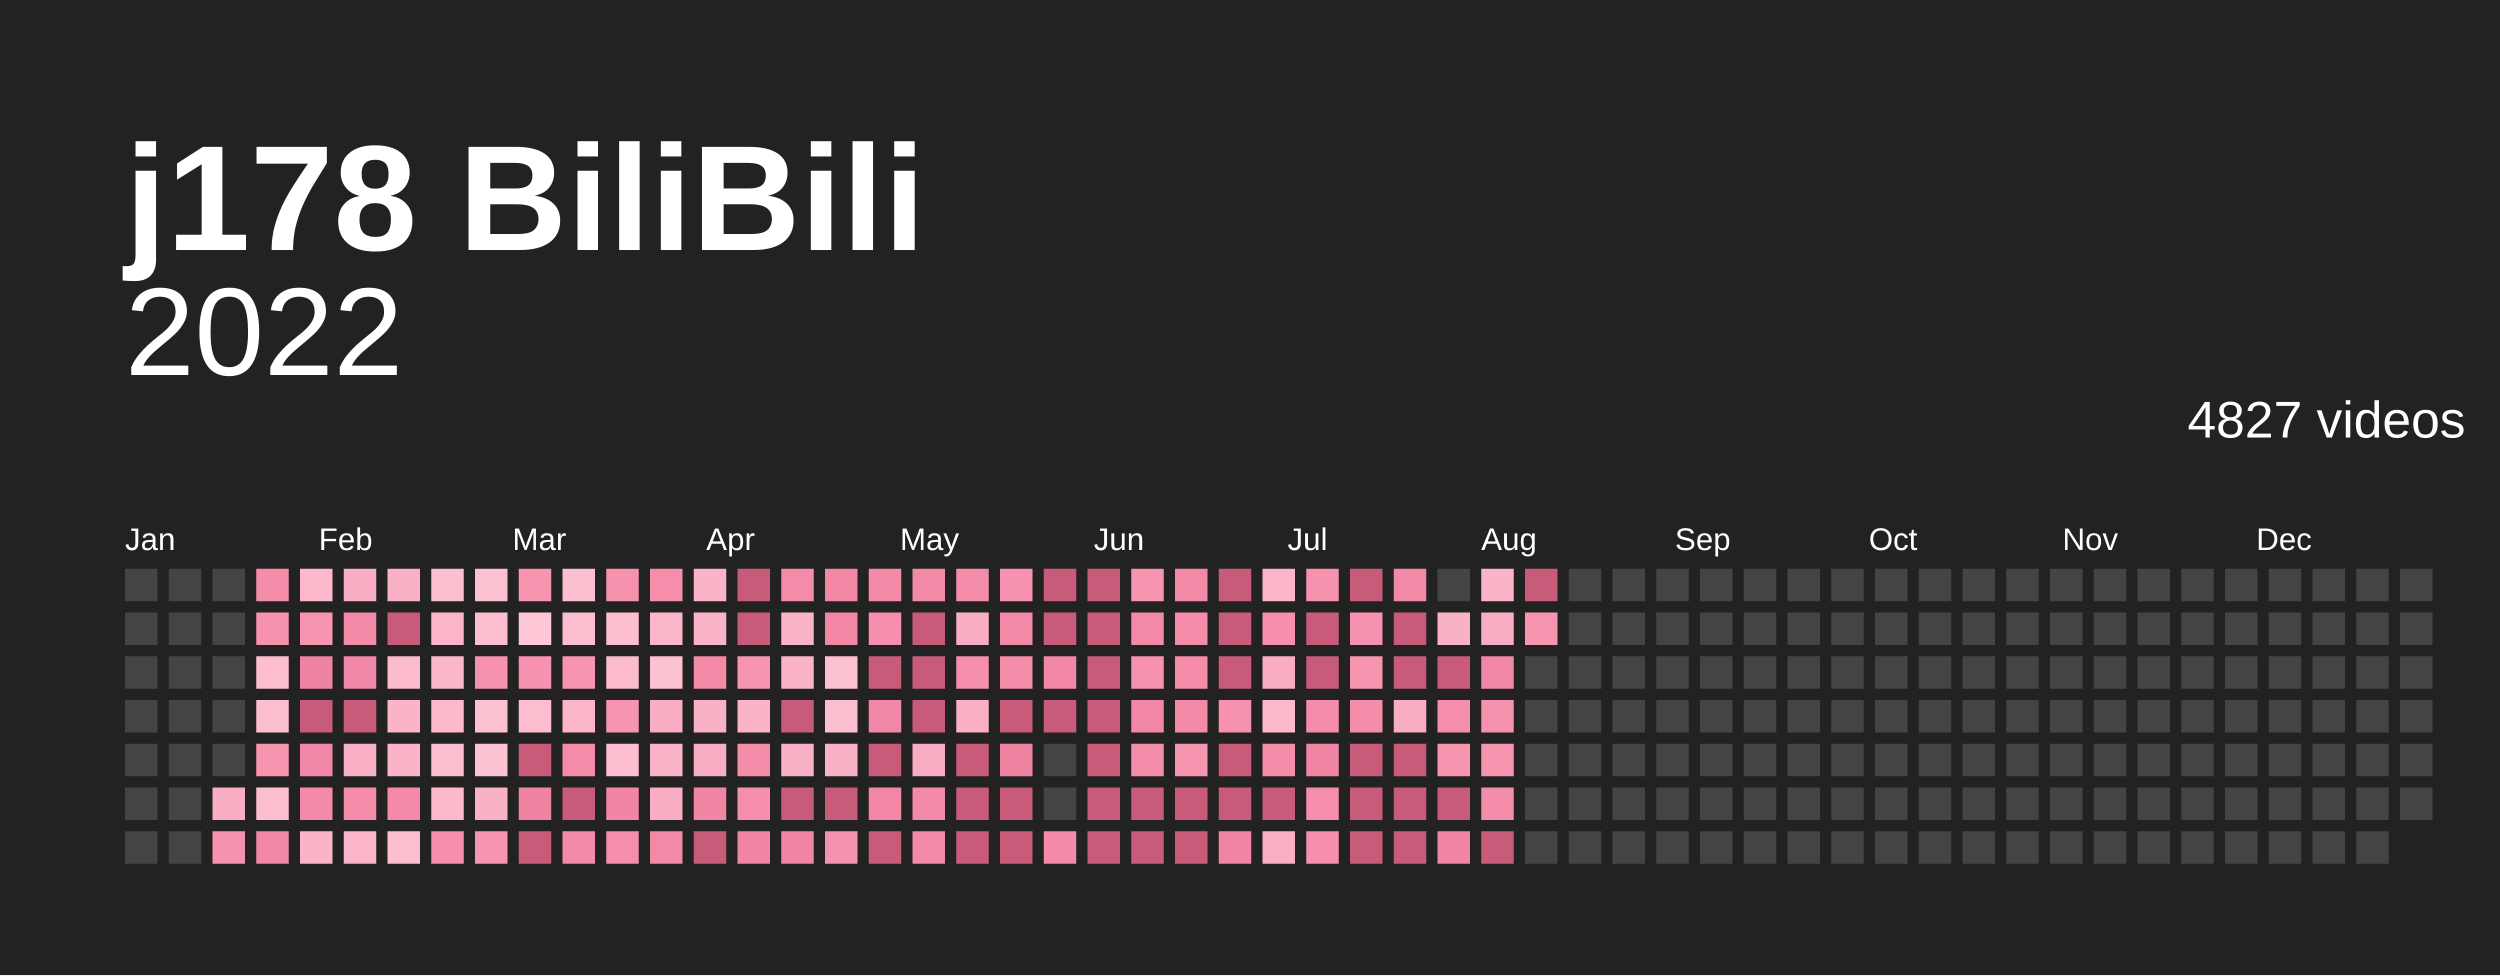
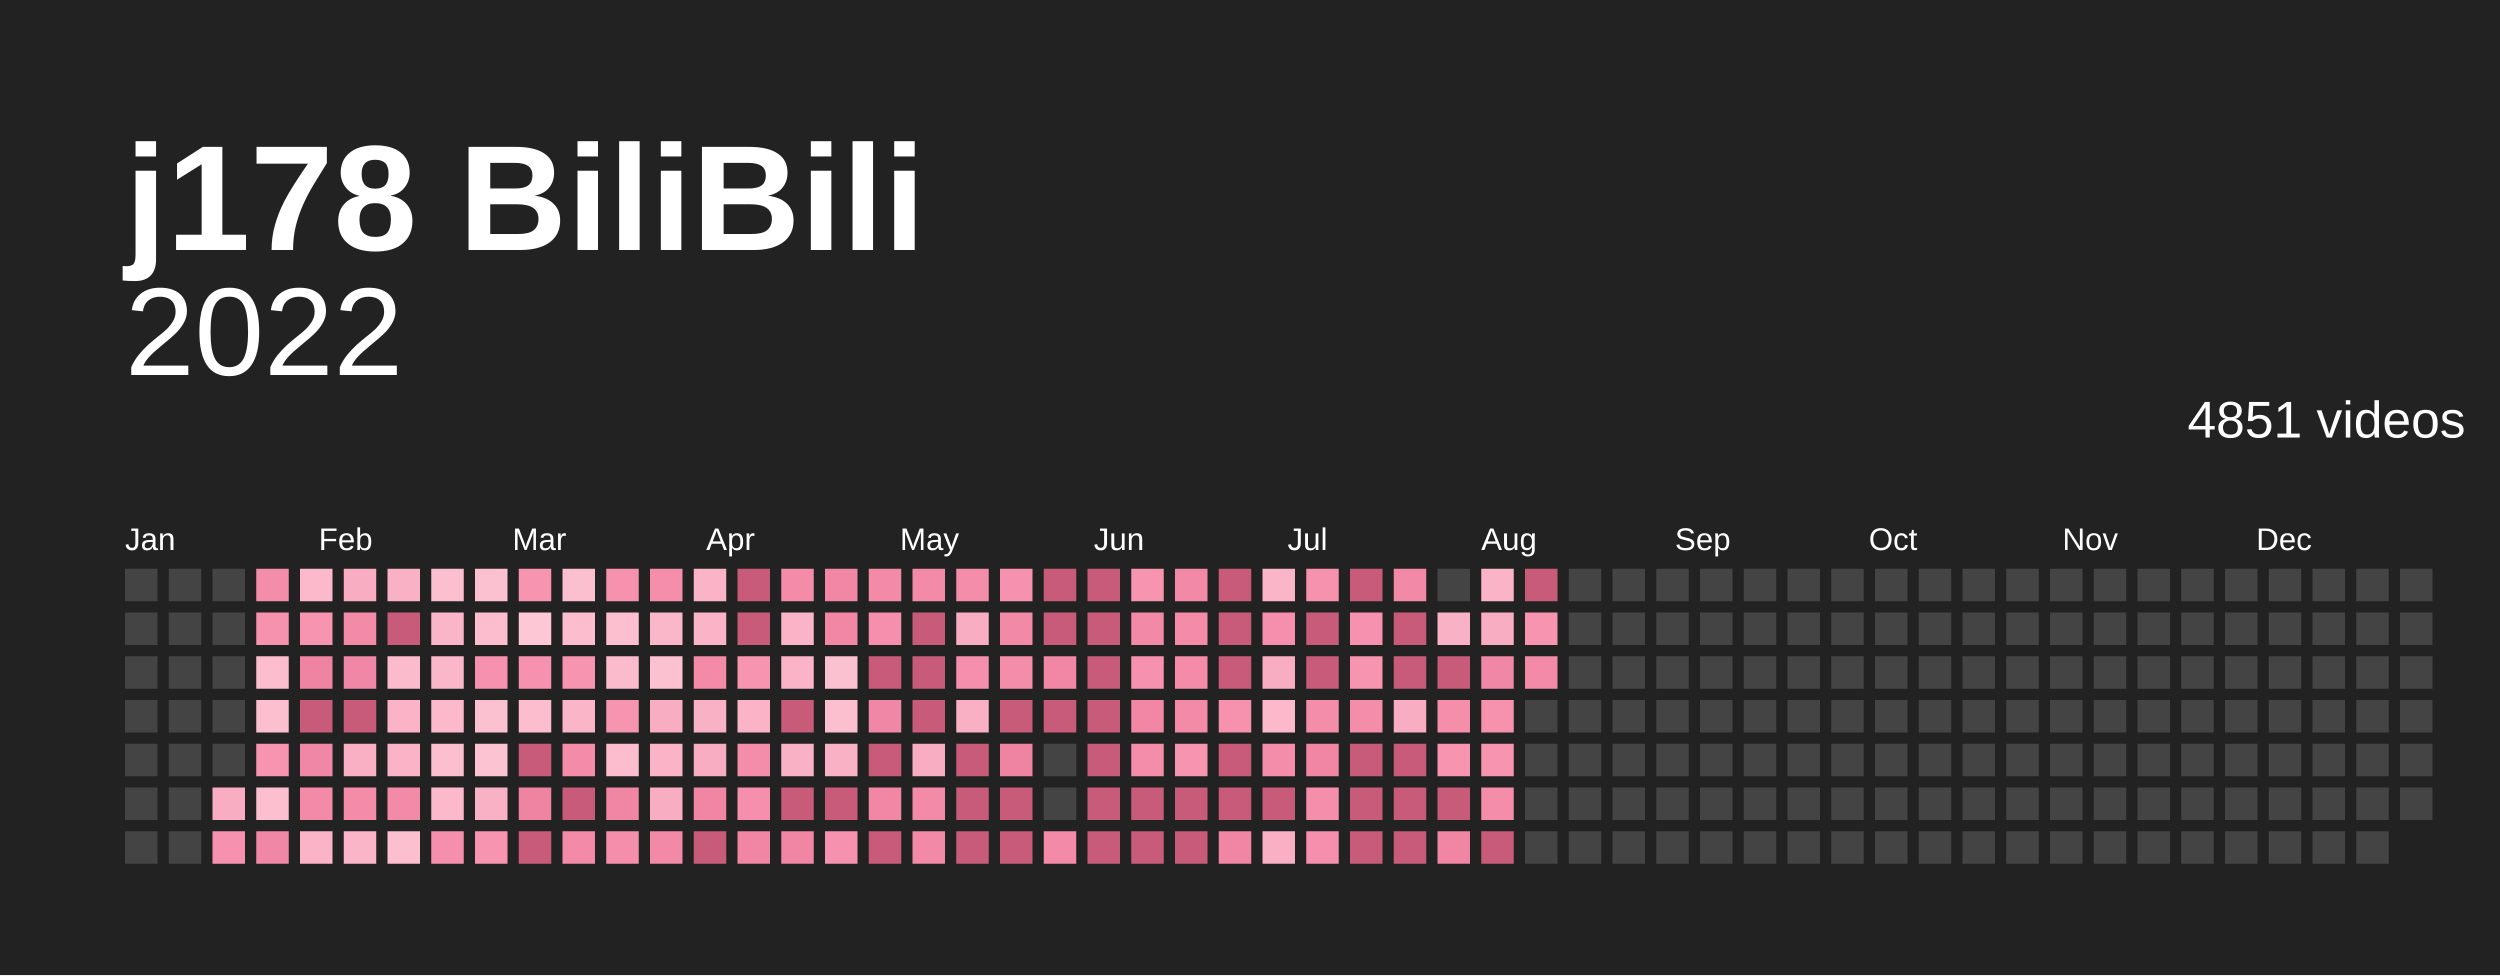
<svg xmlns="http://www.w3.org/2000/svg" baseProfile="full" height="78mm" version="1.1" viewBox="0,0,200,78" width="200mm">
  <defs />
  <rect fill="#222222" height="78" width="200" x="0" y="0" />
  <text fill="#ffffff" style="font-size:12px; font-family:Arial; font-weight:bold;" x="10" y="20">j178 BiliBili</text>
  <text alignment-baseline="hanging" fill="#ffffff" style="font-size:10.0px; font-family:Arial;" x="10" y="30">2022</text>
-   <text alignment-baseline="hanging" fill="#ffffff" style="font-size:4.125px; font-family:Arial;" x="175" y="35">4827 videos</text>
+   <text alignment-baseline="hanging" fill="#ffffff" style="font-size:4.125px; font-family:Arial;" x="175" y="35">4851 videos</text>
  <text fill="#ffffff" style="font-size:2.5px; font-family:Arial" x="10.0" y="44">Jan</text>
  <text fill="#ffffff" style="font-size:2.5px; font-family:Arial" x="25.5" y="44">Feb</text>
  <text fill="#ffffff" style="font-size:2.5px; font-family:Arial" x="41.0" y="44">Mar</text>
  <text fill="#ffffff" style="font-size:2.5px; font-family:Arial" x="56.5" y="44">Apr</text>
  <text fill="#ffffff" style="font-size:2.5px; font-family:Arial" x="72.0" y="44">May</text>
  <text fill="#ffffff" style="font-size:2.5px; font-family:Arial" x="87.5" y="44">Jun</text>
  <text fill="#ffffff" style="font-size:2.5px; font-family:Arial" x="103.0" y="44">Jul</text>
  <text fill="#ffffff" style="font-size:2.5px; font-family:Arial" x="118.5" y="44">Aug</text>
  <text fill="#ffffff" style="font-size:2.5px; font-family:Arial" x="134.0" y="44">Sep</text>
  <text fill="#ffffff" style="font-size:2.5px; font-family:Arial" x="149.5" y="44">Oct</text>
  <text fill="#ffffff" style="font-size:2.5px; font-family:Arial" x="165.0" y="44">Nov</text>
  <text fill="#ffffff" style="font-size:2.5px; font-family:Arial" x="180.5" y="44">Dec</text>
  <rect fill="#444444" height="2.6" width="2.6" x="10.0" y="45.5" />
  <rect fill="#444444" height="2.6" width="2.6" x="10.0" y="49.0" />
  <rect fill="#444444" height="2.6" width="2.6" x="10.0" y="52.5" />
  <rect fill="#444444" height="2.6" width="2.6" x="10.0" y="56.0" />
  <rect fill="#444444" height="2.6" width="2.6" x="10.0" y="59.5" />
  <rect fill="#444444" height="2.6" width="2.6" x="10.0" y="63.0" />
  <rect fill="#444444" height="2.6" width="2.6" x="10.0" y="66.5" />
  <rect fill="#444444" height="2.6" width="2.6" x="13.5" y="45.5" />
  <rect fill="#444444" height="2.6" width="2.6" x="13.5" y="49.0" />
  <rect fill="#444444" height="2.6" width="2.6" x="13.5" y="52.5" />
  <rect fill="#444444" height="2.6" width="2.6" x="13.5" y="56.0" />
  <rect fill="#444444" height="2.6" width="2.6" x="13.5" y="59.5" />
  <rect fill="#444444" height="2.6" width="2.6" x="13.5" y="63.0" />
  <rect fill="#444444" height="2.6" width="2.6" x="13.5" y="66.5" />
  <rect fill="#444444" height="2.6" width="2.6" x="17.0" y="45.5" />
  <rect fill="#444444" height="2.6" width="2.6" x="17.0" y="49.0" />
  <rect fill="#444444" height="2.6" width="2.6" x="17.0" y="52.5" />
  <rect fill="#444444" height="2.6" width="2.6" x="17.0" y="56.0" />
  <rect fill="#444444" height="2.6" width="2.6" x="17.0" y="59.5" />
  <rect fill="#f8adc2" height="2.6" width="2.6" x="17.0" y="63.0" />
  <rect fill="#f692af" height="2.6" width="2.6" x="17.0" y="66.5" />
  <rect fill="#f48daa" height="2.6" width="2.6" x="20.5" y="45.5" />
  <rect fill="#f691ae" height="2.6" width="2.6" x="20.5" y="49.0" />
  <rect fill="#fcbdce" height="2.6" width="2.6" x="20.5" y="52.5" />
  <rect fill="#fcbfd0" height="2.6" width="2.6" x="20.5" y="56.0" />
  <rect fill="#f794b0" height="2.6" width="2.6" x="20.5" y="59.5" />
  <rect fill="#fcbfd0" height="2.6" width="2.6" x="20.5" y="63.0" />
  <rect fill="#f187a6" height="2.6" width="2.6" x="20.5" y="66.5" />
  <rect fill="#fbb9cb" height="2.6" width="2.6" x="24.0" y="45.5" />
  <rect fill="#f794b0" height="2.6" width="2.6" x="24.0" y="49.0" />
  <rect fill="#ef84a2" height="2.6" width="2.6" x="24.0" y="52.5" />
  <rect fill="#c95b7a" height="2.6" width="2.6" x="24.0" y="56.0" />
  <rect fill="#f187a6" height="2.6" width="2.6" x="24.0" y="59.5" />
  <rect fill="#f38aa8" height="2.6" width="2.6" x="24.0" y="63.0" />
  <rect fill="#fab3c7" height="2.6" width="2.6" x="24.0" y="66.5" />
  <rect fill="#f8adc2" height="2.6" width="2.6" x="27.5" y="45.5" />
  <rect fill="#f38aa8" height="2.6" width="2.6" x="27.5" y="49.0" />
  <rect fill="#f187a6" height="2.6" width="2.6" x="27.5" y="52.5" />
  <rect fill="#c95b7a" height="2.6" width="2.6" x="27.5" y="56.0" />
  <rect fill="#f9afc4" height="2.6" width="2.6" x="27.5" y="59.5" />
  <rect fill="#f38ba9" height="2.6" width="2.6" x="27.5" y="63.0" />
  <rect fill="#fab5c8" height="2.6" width="2.6" x="27.5" y="66.5" />
  <rect fill="#f9b1c5" height="2.6" width="2.6" x="31.0" y="45.5" />
  <rect fill="#c95b7a" height="2.6" width="2.6" x="31.0" y="49.0" />
  <rect fill="#fbbbcd" height="2.6" width="2.6" x="31.0" y="52.5" />
  <rect fill="#fab3c7" height="2.6" width="2.6" x="31.0" y="56.0" />
  <rect fill="#fab3c7" height="2.6" width="2.6" x="31.0" y="59.5" />
  <rect fill="#f38aa8" height="2.6" width="2.6" x="31.0" y="63.0" />
  <rect fill="#fcbfd0" height="2.6" width="2.6" x="31.0" y="66.5" />
  <rect fill="#fcbfd0" height="2.6" width="2.6" x="34.5" y="45.5" />
  <rect fill="#fab5c8" height="2.6" width="2.6" x="34.5" y="49.0" />
  <rect fill="#fab7ca" height="2.6" width="2.6" x="34.5" y="52.5" />
  <rect fill="#fbb9cb" height="2.6" width="2.6" x="34.5" y="56.0" />
  <rect fill="#fcbfd0" height="2.6" width="2.6" x="34.5" y="59.5" />
  <rect fill="#fbb9cb" height="2.6" width="2.6" x="34.5" y="63.0" />
  <rect fill="#f58fad" height="2.6" width="2.6" x="34.5" y="66.5" />
  <rect fill="#fcc1d1" height="2.6" width="2.6" x="38.0" y="45.5" />
  <rect fill="#fcbdce" height="2.6" width="2.6" x="38.0" y="49.0" />
  <rect fill="#f692af" height="2.6" width="2.6" x="38.0" y="52.5" />
  <rect fill="#fcc1d1" height="2.6" width="2.6" x="38.0" y="56.0" />
  <rect fill="#fcc3d3" height="2.6" width="2.6" x="38.0" y="59.5" />
  <rect fill="#f9b1c5" height="2.6" width="2.6" x="38.0" y="63.0" />
  <rect fill="#f794b0" height="2.6" width="2.6" x="38.0" y="66.5" />
  <rect fill="#f795b1" height="2.6" width="2.6" x="41.5" y="45.5" />
  <rect fill="#fdc7d6" height="2.6" width="2.6" x="41.5" y="49.0" />
  <rect fill="#f692af" height="2.6" width="2.6" x="41.5" y="52.5" />
  <rect fill="#fcbdce" height="2.6" width="2.6" x="41.5" y="56.0" />
  <rect fill="#c95b7a" height="2.6" width="2.6" x="41.5" y="59.5" />
  <rect fill="#ef84a2" height="2.6" width="2.6" x="41.5" y="63.0" />
  <rect fill="#c95b7a" height="2.6" width="2.6" x="41.5" y="66.5" />
  <rect fill="#fcbfd0" height="2.6" width="2.6" x="45.0" y="45.5" />
  <rect fill="#fcbdce" height="2.6" width="2.6" x="45.0" y="49.0" />
  <rect fill="#f794b0" height="2.6" width="2.6" x="45.0" y="52.5" />
  <rect fill="#fab5c8" height="2.6" width="2.6" x="45.0" y="56.0" />
  <rect fill="#f38ba9" height="2.6" width="2.6" x="45.0" y="59.5" />
  <rect fill="#c95b7a" height="2.6" width="2.6" x="45.0" y="63.0" />
  <rect fill="#f38aa8" height="2.6" width="2.6" x="45.0" y="66.5" />
  <rect fill="#f691ae" height="2.6" width="2.6" x="48.5" y="45.5" />
  <rect fill="#fcbfd0" height="2.6" width="2.6" x="48.5" y="49.0" />
  <rect fill="#fbbbcd" height="2.6" width="2.6" x="48.5" y="52.5" />
  <rect fill="#f795b1" height="2.6" width="2.6" x="48.5" y="56.0" />
  <rect fill="#fcbdce" height="2.6" width="2.6" x="48.5" y="59.5" />
  <rect fill="#f085a4" height="2.6" width="2.6" x="48.5" y="63.0" />
  <rect fill="#f48eab" height="2.6" width="2.6" x="48.5" y="66.5" />
  <rect fill="#f48eab" height="2.6" width="2.6" x="52.0" y="45.5" />
  <rect fill="#fab7ca" height="2.6" width="2.6" x="52.0" y="49.0" />
  <rect fill="#fcc1d1" height="2.6" width="2.6" x="52.0" y="52.5" />
  <rect fill="#f8adc2" height="2.6" width="2.6" x="52.0" y="56.0" />
  <rect fill="#fab3c7" height="2.6" width="2.6" x="52.0" y="59.5" />
  <rect fill="#f8adc2" height="2.6" width="2.6" x="52.0" y="63.0" />
  <rect fill="#f289a7" height="2.6" width="2.6" x="52.0" y="66.5" />
  <rect fill="#fab3c7" height="2.6" width="2.6" x="55.5" y="45.5" />
  <rect fill="#fab3c7" height="2.6" width="2.6" x="55.5" y="49.0" />
  <rect fill="#f38aa8" height="2.6" width="2.6" x="55.5" y="52.5" />
  <rect fill="#f9b1c5" height="2.6" width="2.6" x="55.5" y="56.0" />
  <rect fill="#f8adc2" height="2.6" width="2.6" x="55.5" y="59.5" />
  <rect fill="#f085a4" height="2.6" width="2.6" x="55.5" y="63.0" />
  <rect fill="#c95b7a" height="2.6" width="2.6" x="55.5" y="66.5" />
  <rect fill="#c95b7a" height="2.6" width="2.6" x="59.0" y="45.5" />
  <rect fill="#c95b7a" height="2.6" width="2.6" x="59.0" y="49.0" />
  <rect fill="#f795b1" height="2.6" width="2.6" x="59.0" y="52.5" />
  <rect fill="#fab3c7" height="2.6" width="2.6" x="59.0" y="56.0" />
  <rect fill="#f48daa" height="2.6" width="2.6" x="59.0" y="59.5" />
  <rect fill="#f58fad" height="2.6" width="2.6" x="59.0" y="63.0" />
  <rect fill="#f085a4" height="2.6" width="2.6" x="59.0" y="66.5" />
  <rect fill="#f38ba9" height="2.6" width="2.6" x="62.5" y="45.5" />
  <rect fill="#fab3c7" height="2.6" width="2.6" x="62.5" y="49.0" />
  <rect fill="#fab3c7" height="2.6" width="2.6" x="62.5" y="52.5" />
  <rect fill="#c95b7a" height="2.6" width="2.6" x="62.5" y="56.0" />
  <rect fill="#f9b1c5" height="2.6" width="2.6" x="62.5" y="59.5" />
  <rect fill="#c95b7a" height="2.6" width="2.6" x="62.5" y="63.0" />
  <rect fill="#f085a4" height="2.6" width="2.6" x="62.5" y="66.5" />
  <rect fill="#f186a5" height="2.6" width="2.6" x="66.0" y="45.5" />
  <rect fill="#f186a5" height="2.6" width="2.6" x="66.0" y="49.0" />
  <rect fill="#fcc1d1" height="2.6" width="2.6" x="66.0" y="52.5" />
  <rect fill="#fcbfd0" height="2.6" width="2.6" x="66.0" y="56.0" />
  <rect fill="#f9b1c5" height="2.6" width="2.6" x="66.0" y="59.5" />
  <rect fill="#c95b7a" height="2.6" width="2.6" x="66.0" y="63.0" />
  <rect fill="#f692af" height="2.6" width="2.6" x="66.0" y="66.5" />
  <rect fill="#f38aa8" height="2.6" width="2.6" x="69.5" y="45.5" />
  <rect fill="#f58fad" height="2.6" width="2.6" x="69.5" y="49.0" />
  <rect fill="#c95b7a" height="2.6" width="2.6" x="69.5" y="52.5" />
  <rect fill="#f187a6" height="2.6" width="2.6" x="69.5" y="56.0" />
  <rect fill="#c95b7a" height="2.6" width="2.6" x="69.5" y="59.5" />
  <rect fill="#f186a5" height="2.6" width="2.6" x="69.5" y="63.0" />
  <rect fill="#c95b7a" height="2.6" width="2.6" x="69.5" y="66.5" />
  <rect fill="#f38aa8" height="2.6" width="2.6" x="73.0" y="45.5" />
  <rect fill="#c95b7a" height="2.6" width="2.6" x="73.0" y="49.0" />
  <rect fill="#c95b7a" height="2.6" width="2.6" x="73.0" y="52.5" />
  <rect fill="#c95b7a" height="2.6" width="2.6" x="73.0" y="56.0" />
  <rect fill="#f8adc2" height="2.6" width="2.6" x="73.0" y="59.5" />
  <rect fill="#f38aa8" height="2.6" width="2.6" x="73.0" y="63.0" />
  <rect fill="#f289a7" height="2.6" width="2.6" x="73.0" y="66.5" />
  <rect fill="#f48daa" height="2.6" width="2.6" x="76.5" y="45.5" />
  <rect fill="#f8adc2" height="2.6" width="2.6" x="76.5" y="49.0" />
  <rect fill="#f58fad" height="2.6" width="2.6" x="76.5" y="52.5" />
  <rect fill="#f9afc4" height="2.6" width="2.6" x="76.5" y="56.0" />
  <rect fill="#c95b7a" height="2.6" width="2.6" x="76.5" y="59.5" />
  <rect fill="#c95b7a" height="2.6" width="2.6" x="76.5" y="63.0" />
  <rect fill="#c95b7a" height="2.6" width="2.6" x="76.5" y="66.5" />
  <rect fill="#f692af" height="2.6" width="2.6" x="80.0" y="45.5" />
  <rect fill="#f289a7" height="2.6" width="2.6" x="80.0" y="49.0" />
  <rect fill="#f48daa" height="2.6" width="2.6" x="80.0" y="52.5" />
  <rect fill="#c95b7a" height="2.6" width="2.6" x="80.0" y="56.0" />
  <rect fill="#ef84a2" height="2.6" width="2.6" x="80.0" y="59.5" />
  <rect fill="#c95b7a" height="2.6" width="2.6" x="80.0" y="63.0" />
  <rect fill="#c95b7a" height="2.6" width="2.6" x="80.0" y="66.5" />
  <rect fill="#c95b7a" height="2.6" width="2.6" x="83.5" y="45.5" />
  <rect fill="#c95b7a" height="2.6" width="2.6" x="83.5" y="49.0" />
  <rect fill="#f186a5" height="2.6" width="2.6" x="83.5" y="52.5" />
  <rect fill="#c95b7a" height="2.6" width="2.6" x="83.5" y="56.0" />
  <rect fill="#444444" height="2.6" width="2.6" x="83.5" y="59.5" />
  <rect fill="#444444" height="2.6" width="2.6" x="83.5" y="63.0" />
  <rect fill="#f38aa8" height="2.6" width="2.6" x="83.5" y="66.5" />
  <rect fill="#c95b7a" height="2.6" width="2.6" x="87.0" y="45.5" />
  <rect fill="#c95b7a" height="2.6" width="2.6" x="87.0" y="49.0" />
  <rect fill="#c95b7a" height="2.6" width="2.6" x="87.0" y="52.5" />
  <rect fill="#c95b7a" height="2.6" width="2.6" x="87.0" y="56.0" />
  <rect fill="#c95b7a" height="2.6" width="2.6" x="87.0" y="59.5" />
  <rect fill="#c95b7a" height="2.6" width="2.6" x="87.0" y="63.0" />
  <rect fill="#c95b7a" height="2.6" width="2.6" x="87.0" y="66.5" />
  <rect fill="#f795b1" height="2.6" width="2.6" x="90.5" y="45.5" />
  <rect fill="#f289a7" height="2.6" width="2.6" x="90.5" y="49.0" />
  <rect fill="#f692af" height="2.6" width="2.6" x="90.5" y="52.5" />
  <rect fill="#f186a5" height="2.6" width="2.6" x="90.5" y="56.0" />
  <rect fill="#f48daa" height="2.6" width="2.6" x="90.5" y="59.5" />
  <rect fill="#c95b7a" height="2.6" width="2.6" x="90.5" y="63.0" />
  <rect fill="#c95b7a" height="2.6" width="2.6" x="90.5" y="66.5" />
  <rect fill="#f289a7" height="2.6" width="2.6" x="94.0" y="45.5" />
  <rect fill="#f38ba9" height="2.6" width="2.6" x="94.0" y="49.0" />
  <rect fill="#f38ba9" height="2.6" width="2.6" x="94.0" y="52.5" />
  <rect fill="#f38aa8" height="2.6" width="2.6" x="94.0" y="56.0" />
  <rect fill="#f795b1" height="2.6" width="2.6" x="94.0" y="59.5" />
  <rect fill="#c95b7a" height="2.6" width="2.6" x="94.0" y="63.0" />
  <rect fill="#c95b7a" height="2.6" width="2.6" x="94.0" y="66.5" />
  <rect fill="#c95b7a" height="2.6" width="2.6" x="97.5" y="45.5" />
  <rect fill="#c95b7a" height="2.6" width="2.6" x="97.5" y="49.0" />
  <rect fill="#c95b7a" height="2.6" width="2.6" x="97.5" y="52.5" />
  <rect fill="#f691ae" height="2.6" width="2.6" x="97.5" y="56.0" />
  <rect fill="#c95b7a" height="2.6" width="2.6" x="97.5" y="59.5" />
  <rect fill="#c95b7a" height="2.6" width="2.6" x="97.5" y="63.0" />
  <rect fill="#f085a4" height="2.6" width="2.6" x="97.5" y="66.5" />
  <rect fill="#fab5c8" height="2.6" width="2.6" x="101.0" y="45.5" />
  <rect fill="#f58fad" height="2.6" width="2.6" x="101.0" y="49.0" />
  <rect fill="#f8adc2" height="2.6" width="2.6" x="101.0" y="52.5" />
  <rect fill="#fbb9cb" height="2.6" width="2.6" x="101.0" y="56.0" />
  <rect fill="#f48daa" height="2.6" width="2.6" x="101.0" y="59.5" />
  <rect fill="#c95b7a" height="2.6" width="2.6" x="101.0" y="63.0" />
  <rect fill="#f9afc4" height="2.6" width="2.6" x="101.0" y="66.5" />
  <rect fill="#f691ae" height="2.6" width="2.6" x="104.5" y="45.5" />
  <rect fill="#c95b7a" height="2.6" width="2.6" x="104.5" y="49.0" />
  <rect fill="#c95b7a" height="2.6" width="2.6" x="104.5" y="52.5" />
  <rect fill="#f48daa" height="2.6" width="2.6" x="104.5" y="56.0" />
  <rect fill="#f085a4" height="2.6" width="2.6" x="104.5" y="59.5" />
  <rect fill="#f48eab" height="2.6" width="2.6" x="104.5" y="63.0" />
  <rect fill="#f58fad" height="2.6" width="2.6" x="104.5" y="66.5" />
  <rect fill="#c95b7a" height="2.6" width="2.6" x="108.0" y="45.5" />
  <rect fill="#f692af" height="2.6" width="2.6" x="108.0" y="49.0" />
  <rect fill="#f794b0" height="2.6" width="2.6" x="108.0" y="52.5" />
  <rect fill="#f48daa" height="2.6" width="2.6" x="108.0" y="56.0" />
  <rect fill="#c95b7a" height="2.6" width="2.6" x="108.0" y="59.5" />
  <rect fill="#c95b7a" height="2.6" width="2.6" x="108.0" y="63.0" />
  <rect fill="#c95b7a" height="2.6" width="2.6" x="108.0" y="66.5" />
  <rect fill="#f289a7" height="2.6" width="2.6" x="111.5" y="45.5" />
  <rect fill="#c95b7a" height="2.6" width="2.6" x="111.5" y="49.0" />
  <rect fill="#c95b7a" height="2.6" width="2.6" x="111.5" y="52.5" />
  <rect fill="#f8adc2" height="2.6" width="2.6" x="111.5" y="56.0" />
  <rect fill="#c95b7a" height="2.6" width="2.6" x="111.5" y="59.5" />
  <rect fill="#c95b7a" height="2.6" width="2.6" x="111.5" y="63.0" />
  <rect fill="#c95b7a" height="2.6" width="2.6" x="111.5" y="66.5" />
  <rect fill="#444444" height="2.6" width="2.6" x="115.0" y="45.5" />
  <rect fill="#f9b1c5" height="2.6" width="2.6" x="115.0" y="49.0" />
  <rect fill="#c95b7a" height="2.6" width="2.6" x="115.0" y="52.5" />
  <rect fill="#f48eab" height="2.6" width="2.6" x="115.0" y="56.0" />
  <rect fill="#f794b0" height="2.6" width="2.6" x="115.0" y="59.5" />
  <rect fill="#c95b7a" height="2.6" width="2.6" x="115.0" y="63.0" />
  <rect fill="#f085a4" height="2.6" width="2.6" x="115.0" y="66.5" />
  <rect fill="#fab3c7" height="2.6" width="2.6" x="118.5" y="45.5" />
  <rect fill="#f8adc2" height="2.6" width="2.6" x="118.5" y="49.0" />
  <rect fill="#f187a6" height="2.6" width="2.6" x="118.5" y="52.5" />
  <rect fill="#f691ae" height="2.6" width="2.6" x="118.5" y="56.0" />
  <rect fill="#f795b1" height="2.6" width="2.6" x="118.5" y="59.5" />
  <rect fill="#f48daa" height="2.6" width="2.6" x="118.5" y="63.0" />
  <rect fill="#c95b7a" height="2.6" width="2.6" x="118.5" y="66.5" />
  <rect fill="#c95b7a" height="2.6" width="2.6" x="122.0" y="45.5" />
  <rect fill="#f795b1" height="2.6" width="2.6" x="122.0" y="49.0" />
-   <rect fill="#444444" height="2.6" width="2.6" x="122.0" y="52.5" />
+   <rect fill="#f38aa8" height="2.6" width="2.6" x="122.0" y="52.5" />
  <rect fill="#444444" height="2.6" width="2.6" x="122.0" y="56.0" />
  <rect fill="#444444" height="2.6" width="2.6" x="122.0" y="59.5" />
  <rect fill="#444444" height="2.6" width="2.6" x="122.0" y="63.0" />
  <rect fill="#444444" height="2.6" width="2.6" x="122.0" y="66.5" />
  <rect fill="#444444" height="2.6" width="2.6" x="125.5" y="45.5" />
  <rect fill="#444444" height="2.6" width="2.6" x="125.5" y="49.0" />
  <rect fill="#444444" height="2.6" width="2.6" x="125.5" y="52.5" />
  <rect fill="#444444" height="2.6" width="2.6" x="125.5" y="56.0" />
  <rect fill="#444444" height="2.6" width="2.6" x="125.5" y="59.5" />
  <rect fill="#444444" height="2.6" width="2.6" x="125.5" y="63.0" />
  <rect fill="#444444" height="2.6" width="2.6" x="125.5" y="66.5" />
  <rect fill="#444444" height="2.6" width="2.6" x="129.0" y="45.5" />
  <rect fill="#444444" height="2.6" width="2.6" x="129.0" y="49.0" />
  <rect fill="#444444" height="2.6" width="2.6" x="129.0" y="52.5" />
  <rect fill="#444444" height="2.6" width="2.6" x="129.0" y="56.0" />
  <rect fill="#444444" height="2.6" width="2.6" x="129.0" y="59.5" />
  <rect fill="#444444" height="2.6" width="2.6" x="129.0" y="63.0" />
  <rect fill="#444444" height="2.6" width="2.6" x="129.0" y="66.5" />
  <rect fill="#444444" height="2.6" width="2.6" x="132.5" y="45.5" />
  <rect fill="#444444" height="2.6" width="2.6" x="132.5" y="49.0" />
  <rect fill="#444444" height="2.6" width="2.6" x="132.5" y="52.5" />
  <rect fill="#444444" height="2.6" width="2.6" x="132.5" y="56.0" />
  <rect fill="#444444" height="2.6" width="2.6" x="132.5" y="59.5" />
  <rect fill="#444444" height="2.6" width="2.6" x="132.5" y="63.0" />
  <rect fill="#444444" height="2.6" width="2.6" x="132.5" y="66.5" />
  <rect fill="#444444" height="2.6" width="2.6" x="136.0" y="45.5" />
  <rect fill="#444444" height="2.6" width="2.6" x="136.0" y="49.0" />
  <rect fill="#444444" height="2.6" width="2.6" x="136.0" y="52.5" />
  <rect fill="#444444" height="2.6" width="2.6" x="136.0" y="56.0" />
  <rect fill="#444444" height="2.6" width="2.6" x="136.0" y="59.5" />
  <rect fill="#444444" height="2.6" width="2.6" x="136.0" y="63.0" />
  <rect fill="#444444" height="2.6" width="2.6" x="136.0" y="66.5" />
  <rect fill="#444444" height="2.6" width="2.6" x="139.5" y="45.5" />
  <rect fill="#444444" height="2.6" width="2.6" x="139.5" y="49.0" />
  <rect fill="#444444" height="2.6" width="2.6" x="139.5" y="52.5" />
  <rect fill="#444444" height="2.6" width="2.6" x="139.5" y="56.0" />
  <rect fill="#444444" height="2.6" width="2.6" x="139.5" y="59.5" />
  <rect fill="#444444" height="2.6" width="2.6" x="139.5" y="63.0" />
  <rect fill="#444444" height="2.6" width="2.6" x="139.5" y="66.5" />
  <rect fill="#444444" height="2.6" width="2.6" x="143.0" y="45.5" />
  <rect fill="#444444" height="2.6" width="2.6" x="143.0" y="49.0" />
  <rect fill="#444444" height="2.6" width="2.6" x="143.0" y="52.5" />
  <rect fill="#444444" height="2.6" width="2.6" x="143.0" y="56.0" />
  <rect fill="#444444" height="2.6" width="2.6" x="143.0" y="59.5" />
  <rect fill="#444444" height="2.6" width="2.6" x="143.0" y="63.0" />
  <rect fill="#444444" height="2.6" width="2.6" x="143.0" y="66.5" />
  <rect fill="#444444" height="2.6" width="2.6" x="146.5" y="45.5" />
  <rect fill="#444444" height="2.6" width="2.6" x="146.5" y="49.0" />
  <rect fill="#444444" height="2.6" width="2.6" x="146.5" y="52.5" />
  <rect fill="#444444" height="2.6" width="2.6" x="146.5" y="56.0" />
  <rect fill="#444444" height="2.6" width="2.6" x="146.5" y="59.5" />
  <rect fill="#444444" height="2.6" width="2.6" x="146.5" y="63.0" />
  <rect fill="#444444" height="2.6" width="2.6" x="146.5" y="66.5" />
  <rect fill="#444444" height="2.6" width="2.6" x="150.0" y="45.5" />
  <rect fill="#444444" height="2.6" width="2.6" x="150.0" y="49.0" />
  <rect fill="#444444" height="2.6" width="2.6" x="150.0" y="52.5" />
  <rect fill="#444444" height="2.6" width="2.6" x="150.0" y="56.0" />
  <rect fill="#444444" height="2.6" width="2.6" x="150.0" y="59.5" />
  <rect fill="#444444" height="2.6" width="2.6" x="150.0" y="63.0" />
  <rect fill="#444444" height="2.6" width="2.6" x="150.0" y="66.5" />
  <rect fill="#444444" height="2.6" width="2.6" x="153.5" y="45.5" />
  <rect fill="#444444" height="2.6" width="2.6" x="153.5" y="49.0" />
  <rect fill="#444444" height="2.6" width="2.6" x="153.5" y="52.5" />
  <rect fill="#444444" height="2.6" width="2.6" x="153.5" y="56.0" />
  <rect fill="#444444" height="2.6" width="2.6" x="153.5" y="59.5" />
  <rect fill="#444444" height="2.6" width="2.6" x="153.5" y="63.0" />
  <rect fill="#444444" height="2.6" width="2.6" x="153.5" y="66.5" />
  <rect fill="#444444" height="2.6" width="2.6" x="157.0" y="45.5" />
  <rect fill="#444444" height="2.6" width="2.6" x="157.0" y="49.0" />
  <rect fill="#444444" height="2.6" width="2.6" x="157.0" y="52.5" />
  <rect fill="#444444" height="2.6" width="2.6" x="157.0" y="56.0" />
  <rect fill="#444444" height="2.6" width="2.6" x="157.0" y="59.5" />
  <rect fill="#444444" height="2.6" width="2.6" x="157.0" y="63.0" />
  <rect fill="#444444" height="2.6" width="2.6" x="157.0" y="66.5" />
  <rect fill="#444444" height="2.6" width="2.6" x="160.5" y="45.5" />
  <rect fill="#444444" height="2.6" width="2.6" x="160.5" y="49.0" />
  <rect fill="#444444" height="2.6" width="2.6" x="160.5" y="52.5" />
  <rect fill="#444444" height="2.6" width="2.6" x="160.5" y="56.0" />
  <rect fill="#444444" height="2.6" width="2.6" x="160.5" y="59.5" />
  <rect fill="#444444" height="2.6" width="2.6" x="160.5" y="63.0" />
  <rect fill="#444444" height="2.6" width="2.6" x="160.5" y="66.5" />
  <rect fill="#444444" height="2.6" width="2.6" x="164.0" y="45.5" />
  <rect fill="#444444" height="2.6" width="2.6" x="164.0" y="49.0" />
  <rect fill="#444444" height="2.6" width="2.6" x="164.0" y="52.5" />
  <rect fill="#444444" height="2.6" width="2.6" x="164.0" y="56.0" />
  <rect fill="#444444" height="2.6" width="2.6" x="164.0" y="59.5" />
  <rect fill="#444444" height="2.6" width="2.6" x="164.0" y="63.0" />
  <rect fill="#444444" height="2.6" width="2.6" x="164.0" y="66.5" />
  <rect fill="#444444" height="2.6" width="2.6" x="167.5" y="45.5" />
  <rect fill="#444444" height="2.6" width="2.6" x="167.5" y="49.0" />
  <rect fill="#444444" height="2.6" width="2.6" x="167.5" y="52.5" />
  <rect fill="#444444" height="2.6" width="2.6" x="167.5" y="56.0" />
  <rect fill="#444444" height="2.6" width="2.6" x="167.5" y="59.5" />
  <rect fill="#444444" height="2.6" width="2.6" x="167.5" y="63.0" />
  <rect fill="#444444" height="2.6" width="2.6" x="167.5" y="66.5" />
  <rect fill="#444444" height="2.6" width="2.6" x="171.0" y="45.5" />
  <rect fill="#444444" height="2.6" width="2.6" x="171.0" y="49.0" />
  <rect fill="#444444" height="2.6" width="2.6" x="171.0" y="52.5" />
  <rect fill="#444444" height="2.6" width="2.6" x="171.0" y="56.0" />
  <rect fill="#444444" height="2.6" width="2.6" x="171.0" y="59.5" />
  <rect fill="#444444" height="2.6" width="2.6" x="171.0" y="63.0" />
  <rect fill="#444444" height="2.6" width="2.6" x="171.0" y="66.5" />
  <rect fill="#444444" height="2.6" width="2.6" x="174.5" y="45.5" />
  <rect fill="#444444" height="2.6" width="2.6" x="174.5" y="49.0" />
  <rect fill="#444444" height="2.6" width="2.6" x="174.5" y="52.5" />
  <rect fill="#444444" height="2.6" width="2.6" x="174.5" y="56.0" />
  <rect fill="#444444" height="2.6" width="2.6" x="174.5" y="59.5" />
  <rect fill="#444444" height="2.6" width="2.6" x="174.5" y="63.0" />
  <rect fill="#444444" height="2.6" width="2.6" x="174.5" y="66.5" />
  <rect fill="#444444" height="2.6" width="2.6" x="178.0" y="45.5" />
  <rect fill="#444444" height="2.6" width="2.6" x="178.0" y="49.0" />
  <rect fill="#444444" height="2.6" width="2.6" x="178.0" y="52.5" />
  <rect fill="#444444" height="2.6" width="2.6" x="178.0" y="56.0" />
  <rect fill="#444444" height="2.6" width="2.6" x="178.0" y="59.5" />
  <rect fill="#444444" height="2.6" width="2.6" x="178.0" y="63.0" />
  <rect fill="#444444" height="2.6" width="2.6" x="178.0" y="66.5" />
  <rect fill="#444444" height="2.6" width="2.6" x="181.5" y="45.5" />
  <rect fill="#444444" height="2.6" width="2.6" x="181.5" y="49.0" />
  <rect fill="#444444" height="2.6" width="2.6" x="181.5" y="52.5" />
  <rect fill="#444444" height="2.6" width="2.6" x="181.5" y="56.0" />
  <rect fill="#444444" height="2.6" width="2.6" x="181.5" y="59.5" />
  <rect fill="#444444" height="2.6" width="2.6" x="181.5" y="63.0" />
  <rect fill="#444444" height="2.6" width="2.6" x="181.5" y="66.5" />
  <rect fill="#444444" height="2.6" width="2.6" x="185.0" y="45.5" />
  <rect fill="#444444" height="2.6" width="2.6" x="185.0" y="49.0" />
  <rect fill="#444444" height="2.6" width="2.6" x="185.0" y="52.5" />
  <rect fill="#444444" height="2.6" width="2.6" x="185.0" y="56.0" />
  <rect fill="#444444" height="2.6" width="2.6" x="185.0" y="59.5" />
  <rect fill="#444444" height="2.6" width="2.6" x="185.0" y="63.0" />
  <rect fill="#444444" height="2.6" width="2.6" x="185.0" y="66.5" />
  <rect fill="#444444" height="2.6" width="2.6" x="188.5" y="45.5" />
  <rect fill="#444444" height="2.6" width="2.6" x="188.5" y="49.0" />
  <rect fill="#444444" height="2.6" width="2.6" x="188.5" y="52.5" />
  <rect fill="#444444" height="2.6" width="2.6" x="188.5" y="56.0" />
  <rect fill="#444444" height="2.6" width="2.6" x="188.5" y="59.5" />
  <rect fill="#444444" height="2.6" width="2.6" x="188.5" y="63.0" />
  <rect fill="#444444" height="2.6" width="2.6" x="188.5" y="66.5" />
  <rect fill="#444444" height="2.6" width="2.6" x="192.0" y="45.5" />
  <rect fill="#444444" height="2.6" width="2.6" x="192.0" y="49.0" />
  <rect fill="#444444" height="2.6" width="2.6" x="192.0" y="52.5" />
  <rect fill="#444444" height="2.6" width="2.6" x="192.0" y="56.0" />
  <rect fill="#444444" height="2.6" width="2.6" x="192.0" y="59.5" />
  <rect fill="#444444" height="2.6" width="2.6" x="192.0" y="63.0" />
</svg>
